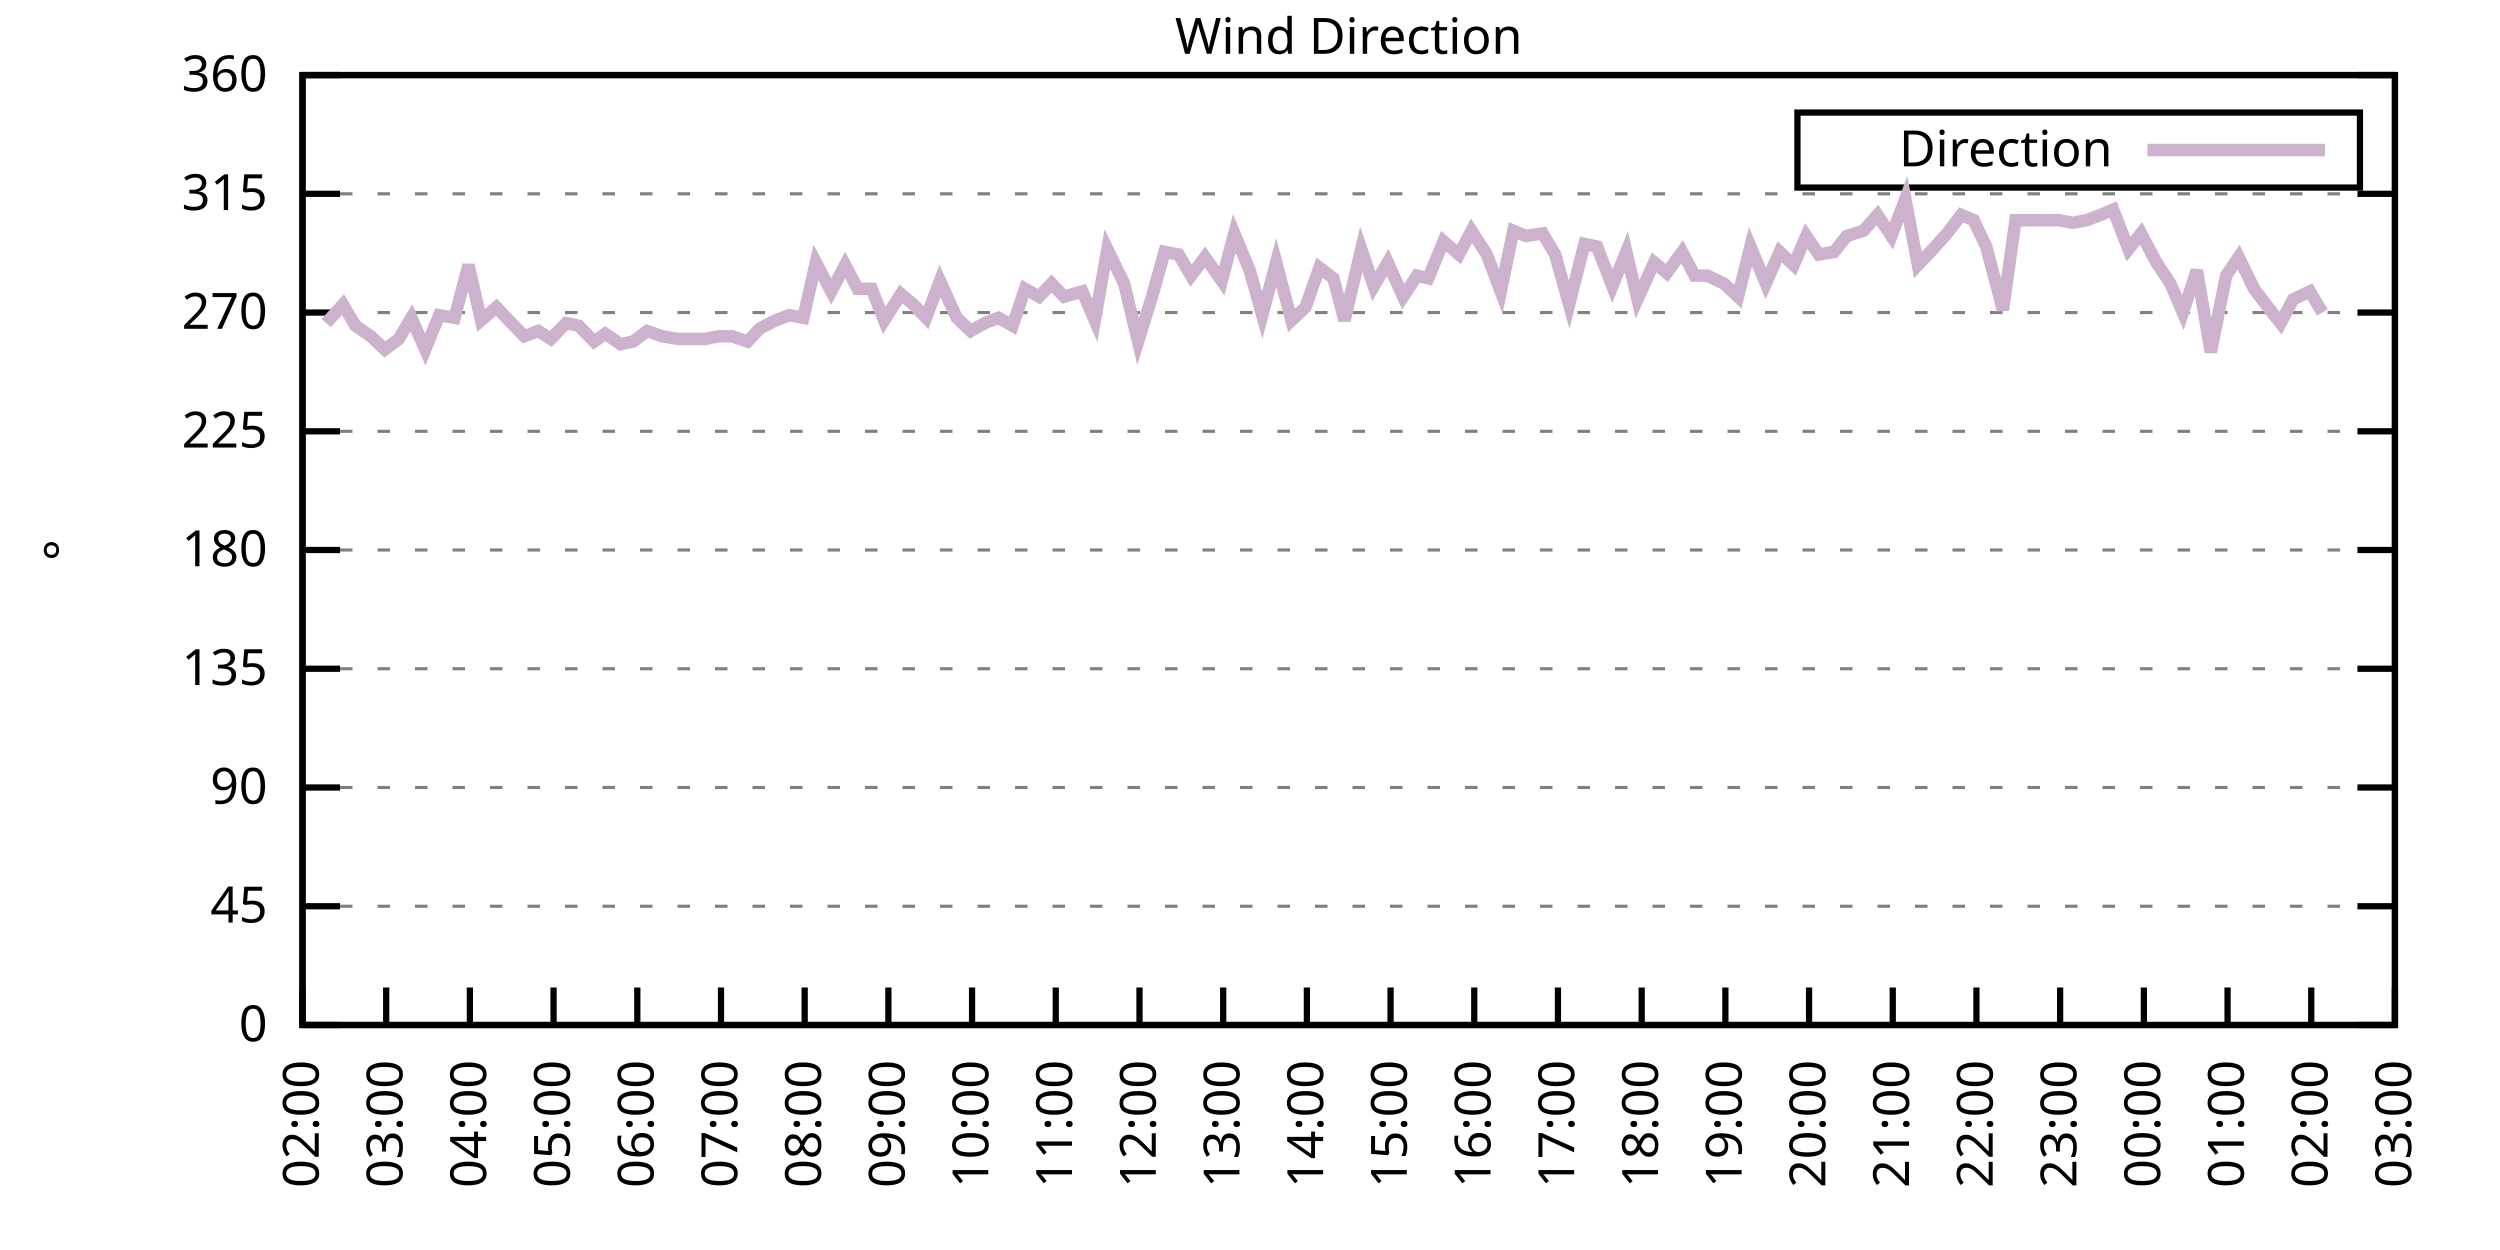
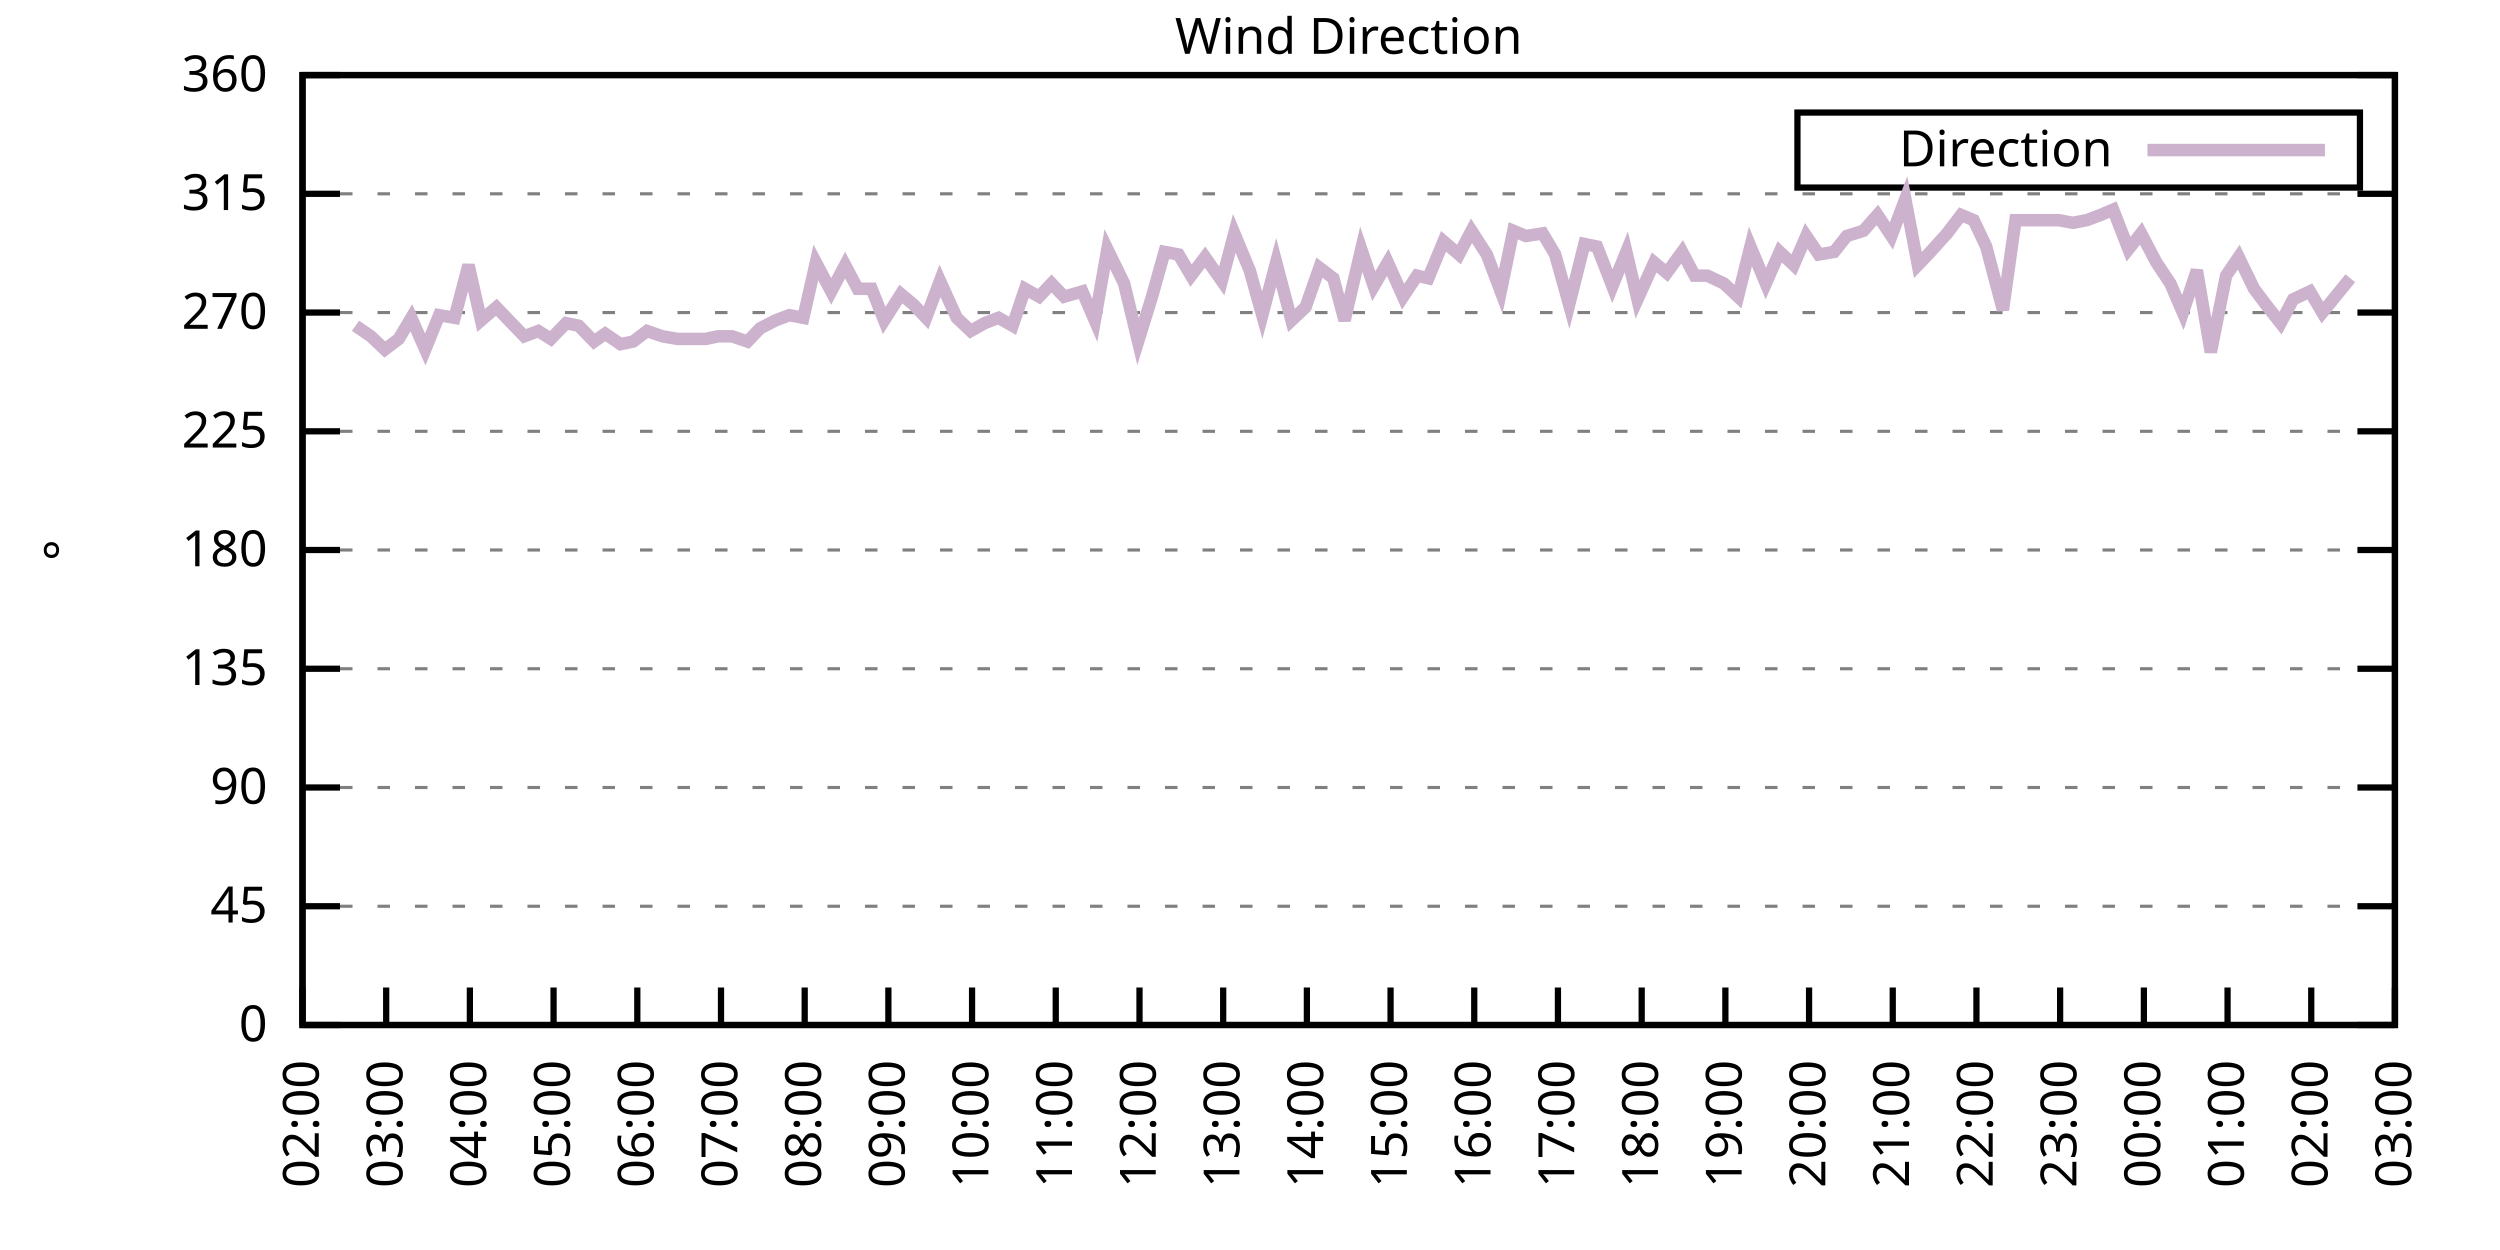
<svg xmlns="http://www.w3.org/2000/svg" xmlns:xlink="http://www.w3.org/1999/xlink" width="400" height="200" viewBox="0 0 400 200">
  <g id="gnuplot_canvas">
    <rect x="0" y="0" width="400" height="200" fill="none" />
    <defs>
      <circle id="gpDot" r="0.5" stroke-width="0.5" stroke="currentColor" />
      <path id="gpPt0" stroke-width="0.333" stroke="currentColor" d="M-1,0 h2 M0,-1 v2" />
      <path id="gpPt1" stroke-width="0.333" stroke="currentColor" d="M-1,-1 L1,1 M1,-1 L-1,1" />
      <path id="gpPt2" stroke-width="0.333" stroke="currentColor" d="M-1,0 L1,0 M0,-1 L0,1 M-1,-1 L1,1 M-1,1 L1,-1" />
      <rect id="gpPt3" stroke-width="0.333" stroke="currentColor" x="-1" y="-1" width="2" height="2" />
      <rect id="gpPt4" stroke-width="0.333" stroke="currentColor" fill="currentColor" x="-1" y="-1" width="2" height="2" />
      <circle id="gpPt5" stroke-width="0.333" stroke="currentColor" cx="0" cy="0" r="1" />
      <use xlink:href="#gpPt5" id="gpPt6" fill="currentColor" stroke="none" />
      <path id="gpPt7" stroke-width="0.333" stroke="currentColor" d="M0,-1.33 L-1.33,0.67 L1.33,0.67 z" />
      <use xlink:href="#gpPt7" id="gpPt8" fill="currentColor" stroke="none" />
      <use xlink:href="#gpPt7" id="gpPt9" stroke="currentColor" transform="rotate(180)" />
      <use xlink:href="#gpPt9" id="gpPt10" fill="currentColor" stroke="none" />
      <use xlink:href="#gpPt3" id="gpPt11" stroke="currentColor" transform="rotate(45)" />
      <use xlink:href="#gpPt11" id="gpPt12" fill="currentColor" stroke="none" />
      <path id="gpPt13" stroke-width="0.333" stroke="currentColor" d="M0,1.330 L1.265,0.411 L0.782,-1.067 L-0.782,-1.076 L-1.265,0.411 z" />
      <use xlink:href="#gpPt13" id="gpPt14" fill="currentColor" stroke="none" />
      <filter id="textbox" filterUnits="objectBoundingBox" x="0" y="0" height="1" width="1">
        <feFlood flood-color="white" flood-opacity="1" result="bgnd" />
        <feComposite in="SourceGraphic" in2="bgnd" operator="atop" />
      </filter>
      <filter id="greybox" filterUnits="objectBoundingBox" x="0" y="0" height="1" width="1">
        <feFlood flood-color="lightgrey" flood-opacity="1" result="grey" />
        <feComposite in="SourceGraphic" in2="grey" operator="atop" />
      </filter>
    </defs>
    <g fill="none" color="white" stroke="currentColor" stroke-width="1.00" stroke-linecap="butt" stroke-linejoin="miter">
</g>
    <g fill="none" color="black" stroke="currentColor" stroke-width="1.00" stroke-linecap="butt" stroke-linejoin="miter">
      <g stroke="none" shape-rendering="crispEdges">
        <polygon fill="rgb(255, 255, 255)" points="48.40,164.00 383.18,164.00 383.18,12.02 48.40,12.02 " />
      </g>
    </g>
    <g fill="none" color="black" stroke="currentColor" stroke-width="1.00" stroke-linecap="butt" stroke-linejoin="miter">
</g>
    <g fill="none" color="black" stroke="black" stroke-width="0.50" stroke-linecap="butt" stroke-linejoin="miter">
</g>
    <g fill="none" color="gray" stroke="currentColor" stroke-width="0.50" stroke-linecap="butt" stroke-linejoin="miter">
      <path stroke="gray" stroke-dasharray="2,4" class="gridline" d="M48.40,164.00 L383.19,164.00  " />
    </g>
    <g fill="none" color="gray" stroke="gray" stroke-width="1.00" stroke-linecap="butt" stroke-linejoin="miter">
</g>
    <g fill="none" color="black" stroke="currentColor" stroke-width="1.00" stroke-linecap="butt" stroke-linejoin="miter">
      <path stroke="black" d="M48.40,164.00 L54.40,164.00 M383.19,164.00 L377.19,164.00  " />
      <g transform="translate(42.80,166.60)" stroke="none" fill="black" font-family="Sans" font-size="8.00" text-anchor="end">
        <text>
          <tspan font-family="Sans"> 0</tspan>
        </text>
      </g>
    </g>
    <g fill="none" color="black" stroke="currentColor" stroke-width="1.00" stroke-linecap="butt" stroke-linejoin="miter">
</g>
    <g fill="none" color="black" stroke="black" stroke-width="0.50" stroke-linecap="butt" stroke-linejoin="miter">
</g>
    <g fill="none" color="gray" stroke="currentColor" stroke-width="0.50" stroke-linecap="butt" stroke-linejoin="miter">
      <path stroke="gray" stroke-dasharray="2,4" class="gridline" d="M48.40,145.00 L383.19,145.00  " />
    </g>
    <g fill="none" color="gray" stroke="gray" stroke-width="1.00" stroke-linecap="butt" stroke-linejoin="miter">
</g>
    <g fill="none" color="black" stroke="currentColor" stroke-width="1.00" stroke-linecap="butt" stroke-linejoin="miter">
      <path stroke="black" d="M48.40,145.00 L54.40,145.00 M383.19,145.00 L377.19,145.00  " />
      <g transform="translate(42.80,147.60)" stroke="none" fill="black" font-family="Sans" font-size="8.00" text-anchor="end">
        <text>
          <tspan font-family="Sans"> 45</tspan>
        </text>
      </g>
    </g>
    <g fill="none" color="black" stroke="currentColor" stroke-width="1.00" stroke-linecap="butt" stroke-linejoin="miter">
</g>
    <g fill="none" color="black" stroke="black" stroke-width="0.50" stroke-linecap="butt" stroke-linejoin="miter">
</g>
    <g fill="none" color="gray" stroke="currentColor" stroke-width="0.50" stroke-linecap="butt" stroke-linejoin="miter">
      <path stroke="gray" stroke-dasharray="2,4" class="gridline" d="M48.40,126.00 L383.19,126.00  " />
    </g>
    <g fill="none" color="gray" stroke="gray" stroke-width="1.00" stroke-linecap="butt" stroke-linejoin="miter">
</g>
    <g fill="none" color="black" stroke="currentColor" stroke-width="1.00" stroke-linecap="butt" stroke-linejoin="miter">
      <path stroke="black" d="M48.40,126.00 L54.40,126.00 M383.19,126.00 L377.19,126.00  " />
      <g transform="translate(42.80,128.60)" stroke="none" fill="black" font-family="Sans" font-size="8.00" text-anchor="end">
        <text>
          <tspan font-family="Sans"> 90</tspan>
        </text>
      </g>
    </g>
    <g fill="none" color="black" stroke="currentColor" stroke-width="1.00" stroke-linecap="butt" stroke-linejoin="miter">
</g>
    <g fill="none" color="black" stroke="black" stroke-width="0.50" stroke-linecap="butt" stroke-linejoin="miter">
</g>
    <g fill="none" color="gray" stroke="currentColor" stroke-width="0.50" stroke-linecap="butt" stroke-linejoin="miter">
      <path stroke="gray" stroke-dasharray="2,4" class="gridline" d="M48.40,107.00 L383.19,107.00  " />
    </g>
    <g fill="none" color="gray" stroke="gray" stroke-width="1.00" stroke-linecap="butt" stroke-linejoin="miter">
</g>
    <g fill="none" color="black" stroke="currentColor" stroke-width="1.00" stroke-linecap="butt" stroke-linejoin="miter">
      <path stroke="black" d="M48.40,107.00 L54.40,107.00 M383.19,107.00 L377.19,107.00  " />
      <g transform="translate(42.80,109.60)" stroke="none" fill="black" font-family="Sans" font-size="8.00" text-anchor="end">
        <text>
          <tspan font-family="Sans"> 135</tspan>
        </text>
      </g>
    </g>
    <g fill="none" color="black" stroke="currentColor" stroke-width="1.00" stroke-linecap="butt" stroke-linejoin="miter">
</g>
    <g fill="none" color="black" stroke="black" stroke-width="0.50" stroke-linecap="butt" stroke-linejoin="miter">
</g>
    <g fill="none" color="gray" stroke="currentColor" stroke-width="0.50" stroke-linecap="butt" stroke-linejoin="miter">
      <path stroke="gray" stroke-dasharray="2,4" class="gridline" d="M48.40,88.00 L383.19,88.00  " />
    </g>
    <g fill="none" color="gray" stroke="gray" stroke-width="1.00" stroke-linecap="butt" stroke-linejoin="miter">
</g>
    <g fill="none" color="black" stroke="currentColor" stroke-width="1.00" stroke-linecap="butt" stroke-linejoin="miter">
      <path stroke="black" d="M48.40,88.00 L54.40,88.00 M383.19,88.00 L377.19,88.00  " />
      <g transform="translate(42.80,90.60)" stroke="none" fill="black" font-family="Sans" font-size="8.00" text-anchor="end">
        <text>
          <tspan font-family="Sans"> 180</tspan>
        </text>
      </g>
    </g>
    <g fill="none" color="black" stroke="currentColor" stroke-width="1.00" stroke-linecap="butt" stroke-linejoin="miter">
</g>
    <g fill="none" color="black" stroke="black" stroke-width="0.50" stroke-linecap="butt" stroke-linejoin="miter">
</g>
    <g fill="none" color="gray" stroke="currentColor" stroke-width="0.50" stroke-linecap="butt" stroke-linejoin="miter">
      <path stroke="gray" stroke-dasharray="2,4" class="gridline" d="M48.40,69.01 L383.19,69.01  " />
    </g>
    <g fill="none" color="gray" stroke="gray" stroke-width="1.00" stroke-linecap="butt" stroke-linejoin="miter">
</g>
    <g fill="none" color="black" stroke="currentColor" stroke-width="1.00" stroke-linecap="butt" stroke-linejoin="miter">
      <path stroke="black" d="M48.40,69.01 L54.40,69.01 M383.19,69.01 L377.19,69.01  " />
      <g transform="translate(42.80,71.61)" stroke="none" fill="black" font-family="Sans" font-size="8.00" text-anchor="end">
        <text>
          <tspan font-family="Sans"> 225</tspan>
        </text>
      </g>
    </g>
    <g fill="none" color="black" stroke="currentColor" stroke-width="1.00" stroke-linecap="butt" stroke-linejoin="miter">
</g>
    <g fill="none" color="black" stroke="black" stroke-width="0.50" stroke-linecap="butt" stroke-linejoin="miter">
</g>
    <g fill="none" color="gray" stroke="currentColor" stroke-width="0.50" stroke-linecap="butt" stroke-linejoin="miter">
      <path stroke="gray" stroke-dasharray="2,4" class="gridline" d="M48.40,50.01 L383.19,50.01  " />
    </g>
    <g fill="none" color="gray" stroke="gray" stroke-width="1.00" stroke-linecap="butt" stroke-linejoin="miter">
</g>
    <g fill="none" color="black" stroke="currentColor" stroke-width="1.00" stroke-linecap="butt" stroke-linejoin="miter">
      <path stroke="black" d="M48.40,50.01 L54.40,50.01 M383.19,50.01 L377.19,50.01  " />
      <g transform="translate(42.80,52.61)" stroke="none" fill="black" font-family="Sans" font-size="8.00" text-anchor="end">
        <text>
          <tspan font-family="Sans"> 270</tspan>
        </text>
      </g>
    </g>
    <g fill="none" color="black" stroke="currentColor" stroke-width="1.00" stroke-linecap="butt" stroke-linejoin="miter">
</g>
    <g fill="none" color="black" stroke="black" stroke-width="0.50" stroke-linecap="butt" stroke-linejoin="miter">
</g>
    <g fill="none" color="gray" stroke="currentColor" stroke-width="0.50" stroke-linecap="butt" stroke-linejoin="miter">
      <path stroke="gray" stroke-dasharray="2,4" class="gridline" d="M48.40,31.01 L383.19,31.01  " />
    </g>
    <g fill="none" color="gray" stroke="gray" stroke-width="1.00" stroke-linecap="butt" stroke-linejoin="miter">
</g>
    <g fill="none" color="black" stroke="currentColor" stroke-width="1.00" stroke-linecap="butt" stroke-linejoin="miter">
      <path stroke="black" d="M48.40,31.01 L54.40,31.01 M383.19,31.01 L377.19,31.01  " />
      <g transform="translate(42.80,33.61)" stroke="none" fill="black" font-family="Sans" font-size="8.00" text-anchor="end">
        <text>
          <tspan font-family="Sans"> 315</tspan>
        </text>
      </g>
    </g>
    <g fill="none" color="black" stroke="currentColor" stroke-width="1.00" stroke-linecap="butt" stroke-linejoin="miter">
</g>
    <g fill="none" color="black" stroke="black" stroke-width="0.50" stroke-linecap="butt" stroke-linejoin="miter">
</g>
    <g fill="none" color="gray" stroke="currentColor" stroke-width="0.50" stroke-linecap="butt" stroke-linejoin="miter">
      <path stroke="gray" stroke-dasharray="2,4" class="gridline" d="M48.40,12.01 L383.19,12.01  " />
    </g>
    <g fill="none" color="gray" stroke="gray" stroke-width="1.00" stroke-linecap="butt" stroke-linejoin="miter">
</g>
    <g fill="none" color="black" stroke="currentColor" stroke-width="1.00" stroke-linecap="butt" stroke-linejoin="miter">
      <path stroke="black" d="M48.40,12.01 L54.40,12.01 M383.19,12.01 L377.19,12.01  " />
      <g transform="translate(42.80,14.61)" stroke="none" fill="black" font-family="Sans" font-size="8.00" text-anchor="end">
        <text>
          <tspan font-family="Sans"> 360</tspan>
        </text>
      </g>
    </g>
    <g fill="none" color="black" stroke="currentColor" stroke-width="1.00" stroke-linecap="butt" stroke-linejoin="miter">
      <path stroke="black" d="M48.40,164.00 L48.40,158.00  " />
      <g transform="translate(51.00,169.60) rotate(270.00)" stroke="none" fill="black" font-family="Sans" font-size="8.00" text-anchor="end">
        <text>
          <tspan font-family="Sans">02:00</tspan>
        </text>
      </g>
    </g>
    <g fill="none" color="black" stroke="currentColor" stroke-width="1.00" stroke-linecap="butt" stroke-linejoin="miter">
      <path stroke="black" d="M61.79,164.00 L61.79,158.00  " />
      <g transform="translate(64.39,169.60) rotate(270.00)" stroke="none" fill="black" font-family="Sans" font-size="8.00" text-anchor="end">
        <text>
          <tspan font-family="Sans">03:00</tspan>
        </text>
      </g>
    </g>
    <g fill="none" color="black" stroke="currentColor" stroke-width="1.00" stroke-linecap="butt" stroke-linejoin="miter">
      <path stroke="black" d="M75.18,164.00 L75.18,158.00  " />
      <g transform="translate(77.78,169.60) rotate(270.00)" stroke="none" fill="black" font-family="Sans" font-size="8.00" text-anchor="end">
        <text>
          <tspan font-family="Sans">04:00</tspan>
        </text>
      </g>
    </g>
    <g fill="none" color="black" stroke="currentColor" stroke-width="1.00" stroke-linecap="butt" stroke-linejoin="miter">
      <path stroke="black" d="M88.57,164.00 L88.57,158.00  " />
      <g transform="translate(91.17,169.60) rotate(270.00)" stroke="none" fill="black" font-family="Sans" font-size="8.00" text-anchor="end">
        <text>
          <tspan font-family="Sans">05:00</tspan>
        </text>
      </g>
    </g>
    <g fill="none" color="black" stroke="currentColor" stroke-width="1.00" stroke-linecap="butt" stroke-linejoin="miter">
      <path stroke="black" d="M101.97,164.00 L101.97,158.00  " />
      <g transform="translate(104.57,169.60) rotate(270.00)" stroke="none" fill="black" font-family="Sans" font-size="8.00" text-anchor="end">
        <text>
          <tspan font-family="Sans">06:00</tspan>
        </text>
      </g>
    </g>
    <g fill="none" color="black" stroke="currentColor" stroke-width="1.00" stroke-linecap="butt" stroke-linejoin="miter">
      <path stroke="black" d="M115.36,164.00 L115.36,158.00  " />
      <g transform="translate(117.96,169.60) rotate(270.00)" stroke="none" fill="black" font-family="Sans" font-size="8.00" text-anchor="end">
        <text>
          <tspan font-family="Sans">07:00</tspan>
        </text>
      </g>
    </g>
    <g fill="none" color="black" stroke="currentColor" stroke-width="1.00" stroke-linecap="butt" stroke-linejoin="miter">
      <path stroke="black" d="M128.75,164.00 L128.75,158.00  " />
      <g transform="translate(131.35,169.60) rotate(270.00)" stroke="none" fill="black" font-family="Sans" font-size="8.00" text-anchor="end">
        <text>
          <tspan font-family="Sans">08:00</tspan>
        </text>
      </g>
    </g>
    <g fill="none" color="black" stroke="currentColor" stroke-width="1.00" stroke-linecap="butt" stroke-linejoin="miter">
      <path stroke="black" d="M142.14,164.00 L142.14,158.00  " />
      <g transform="translate(144.74,169.60) rotate(270.00)" stroke="none" fill="black" font-family="Sans" font-size="8.00" text-anchor="end">
        <text>
          <tspan font-family="Sans">09:00</tspan>
        </text>
      </g>
    </g>
    <g fill="none" color="black" stroke="currentColor" stroke-width="1.00" stroke-linecap="butt" stroke-linejoin="miter">
      <path stroke="black" d="M155.53,164.00 L155.53,158.00  " />
      <g transform="translate(158.13,169.60) rotate(270.00)" stroke="none" fill="black" font-family="Sans" font-size="8.00" text-anchor="end">
        <text>
          <tspan font-family="Sans">10:00</tspan>
        </text>
      </g>
    </g>
    <g fill="none" color="black" stroke="currentColor" stroke-width="1.00" stroke-linecap="butt" stroke-linejoin="miter">
      <path stroke="black" d="M168.92,164.00 L168.92,158.00  " />
      <g transform="translate(171.52,169.60) rotate(270.00)" stroke="none" fill="black" font-family="Sans" font-size="8.00" text-anchor="end">
        <text>
          <tspan font-family="Sans">11:00</tspan>
        </text>
      </g>
    </g>
    <g fill="none" color="black" stroke="currentColor" stroke-width="1.00" stroke-linecap="butt" stroke-linejoin="miter">
      <path stroke="black" d="M182.32,164.00 L182.32,158.00  " />
      <g transform="translate(184.92,169.60) rotate(270.00)" stroke="none" fill="black" font-family="Sans" font-size="8.00" text-anchor="end">
        <text>
          <tspan font-family="Sans">12:00</tspan>
        </text>
      </g>
    </g>
    <g fill="none" color="black" stroke="currentColor" stroke-width="1.00" stroke-linecap="butt" stroke-linejoin="miter">
      <path stroke="black" d="M195.71,164.00 L195.71,158.00  " />
      <g transform="translate(198.31,169.60) rotate(270.00)" stroke="none" fill="black" font-family="Sans" font-size="8.00" text-anchor="end">
        <text>
          <tspan font-family="Sans">13:00</tspan>
        </text>
      </g>
    </g>
    <g fill="none" color="black" stroke="currentColor" stroke-width="1.00" stroke-linecap="butt" stroke-linejoin="miter">
      <path stroke="black" d="M209.10,164.00 L209.10,158.00  " />
      <g transform="translate(211.70,169.60) rotate(270.00)" stroke="none" fill="black" font-family="Sans" font-size="8.00" text-anchor="end">
        <text>
          <tspan font-family="Sans">14:00</tspan>
        </text>
      </g>
    </g>
    <g fill="none" color="black" stroke="currentColor" stroke-width="1.00" stroke-linecap="butt" stroke-linejoin="miter">
      <path stroke="black" d="M222.49,164.00 L222.49,158.00  " />
      <g transform="translate(225.09,169.60) rotate(270.00)" stroke="none" fill="black" font-family="Sans" font-size="8.00" text-anchor="end">
        <text>
          <tspan font-family="Sans">15:00</tspan>
        </text>
      </g>
    </g>
    <g fill="none" color="black" stroke="currentColor" stroke-width="1.00" stroke-linecap="butt" stroke-linejoin="miter">
      <path stroke="black" d="M235.88,164.00 L235.88,158.00  " />
      <g transform="translate(238.48,169.60) rotate(270.00)" stroke="none" fill="black" font-family="Sans" font-size="8.00" text-anchor="end">
        <text>
          <tspan font-family="Sans">16:00</tspan>
        </text>
      </g>
    </g>
    <g fill="none" color="black" stroke="currentColor" stroke-width="1.00" stroke-linecap="butt" stroke-linejoin="miter">
      <path stroke="black" d="M249.27,164.00 L249.27,158.00  " />
      <g transform="translate(251.87,169.60) rotate(270.00)" stroke="none" fill="black" font-family="Sans" font-size="8.00" text-anchor="end">
        <text>
          <tspan font-family="Sans">17:00</tspan>
        </text>
      </g>
    </g>
    <g fill="none" color="black" stroke="currentColor" stroke-width="1.00" stroke-linecap="butt" stroke-linejoin="miter">
      <path stroke="black" d="M262.67,164.00 L262.67,158.00  " />
      <g transform="translate(265.27,169.60) rotate(270.00)" stroke="none" fill="black" font-family="Sans" font-size="8.00" text-anchor="end">
        <text>
          <tspan font-family="Sans">18:00</tspan>
        </text>
      </g>
    </g>
    <g fill="none" color="black" stroke="currentColor" stroke-width="1.00" stroke-linecap="butt" stroke-linejoin="miter">
      <path stroke="black" d="M276.06,164.00 L276.06,158.00  " />
      <g transform="translate(278.66,169.60) rotate(270.00)" stroke="none" fill="black" font-family="Sans" font-size="8.00" text-anchor="end">
        <text>
          <tspan font-family="Sans">19:00</tspan>
        </text>
      </g>
    </g>
    <g fill="none" color="black" stroke="currentColor" stroke-width="1.00" stroke-linecap="butt" stroke-linejoin="miter">
      <path stroke="black" d="M289.45,164.00 L289.45,158.00  " />
      <g transform="translate(292.05,169.60) rotate(270.00)" stroke="none" fill="black" font-family="Sans" font-size="8.00" text-anchor="end">
        <text>
          <tspan font-family="Sans">20:00</tspan>
        </text>
      </g>
    </g>
    <g fill="none" color="black" stroke="currentColor" stroke-width="1.00" stroke-linecap="butt" stroke-linejoin="miter">
      <path stroke="black" d="M302.84,164.00 L302.84,158.00  " />
      <g transform="translate(305.44,169.60) rotate(270.00)" stroke="none" fill="black" font-family="Sans" font-size="8.00" text-anchor="end">
        <text>
          <tspan font-family="Sans">21:00</tspan>
        </text>
      </g>
    </g>
    <g fill="none" color="black" stroke="currentColor" stroke-width="1.00" stroke-linecap="butt" stroke-linejoin="miter">
      <path stroke="black" d="M316.23,164.00 L316.23,158.00  " />
      <g transform="translate(318.83,169.60) rotate(270.00)" stroke="none" fill="black" font-family="Sans" font-size="8.00" text-anchor="end">
        <text>
          <tspan font-family="Sans">22:00</tspan>
        </text>
      </g>
    </g>
    <g fill="none" color="black" stroke="currentColor" stroke-width="1.00" stroke-linecap="butt" stroke-linejoin="miter">
      <path stroke="black" d="M329.62,164.00 L329.62,158.00  " />
      <g transform="translate(332.22,169.60) rotate(270.00)" stroke="none" fill="black" font-family="Sans" font-size="8.00" text-anchor="end">
        <text>
          <tspan font-family="Sans">23:00</tspan>
        </text>
      </g>
    </g>
    <g fill="none" color="black" stroke="currentColor" stroke-width="1.00" stroke-linecap="butt" stroke-linejoin="miter">
      <path stroke="black" d="M343.02,164.00 L343.02,158.00  " />
      <g transform="translate(345.62,169.60) rotate(270.00)" stroke="none" fill="black" font-family="Sans" font-size="8.00" text-anchor="end">
        <text>
          <tspan font-family="Sans">00:00</tspan>
        </text>
      </g>
    </g>
    <g fill="none" color="black" stroke="currentColor" stroke-width="1.00" stroke-linecap="butt" stroke-linejoin="miter">
      <path stroke="black" d="M356.41,164.00 L356.41,158.00  " />
      <g transform="translate(359.01,169.60) rotate(270.00)" stroke="none" fill="black" font-family="Sans" font-size="8.00" text-anchor="end">
        <text>
          <tspan font-family="Sans">01:00</tspan>
        </text>
      </g>
    </g>
    <g fill="none" color="black" stroke="currentColor" stroke-width="1.00" stroke-linecap="butt" stroke-linejoin="miter">
      <path stroke="black" d="M369.80,164.00 L369.80,158.00  " />
      <g transform="translate(372.40,169.60) rotate(270.00)" stroke="none" fill="black" font-family="Sans" font-size="8.00" text-anchor="end">
        <text>
          <tspan font-family="Sans">02:00</tspan>
        </text>
      </g>
    </g>
    <g fill="none" color="black" stroke="currentColor" stroke-width="1.00" stroke-linecap="butt" stroke-linejoin="miter">
      <path stroke="black" d="M383.19,164.00 L383.19,158.00  " />
      <g transform="translate(385.79,169.60) rotate(270.00)" stroke="none" fill="black" font-family="Sans" font-size="8.00" text-anchor="end">
        <text>
          <tspan font-family="Sans">03:00</tspan>
        </text>
      </g>
    </g>
    <g fill="none" color="black" stroke="currentColor" stroke-width="1.00" stroke-linecap="butt" stroke-linejoin="miter">
</g>
    <g fill="none" color="black" stroke="currentColor" stroke-width="1.00" stroke-linecap="butt" stroke-linejoin="miter">
      <path stroke="black" d="M48.40,12.01 L48.40,164.00 L383.19,164.00 L383.19,12.01 L48.40,12.01 Z  " />
    </g>
    <g fill="none" color="black" stroke="currentColor" stroke-width="1.00" stroke-linecap="butt" stroke-linejoin="miter">
</g>
    <g fill="none" color="black" stroke="currentColor" stroke-width="1.00" stroke-linecap="butt" stroke-linejoin="miter">
      <path stroke="black" d="M287.59,30.01 L287.59,18.01 L377.59,18.01 L377.59,30.01 L287.59,30.01 Z  " />
    </g>
    <g id="Wind_direction_plot_1">
      <g fill="none" color="white" stroke="black" stroke-width="2.00" stroke-linecap="butt" stroke-linejoin="miter">
</g>
      <g fill="none" color="black" stroke="currentColor" stroke-width="2.00" stroke-linecap="butt" stroke-linejoin="miter">
        <g transform="translate(337.99,26.61)" stroke="none" fill="black" font-family="Sans" font-size="8.00" text-anchor="end">
          <text>
            <tspan font-family="Sans">Direction</tspan>
          </text>
        </g>
      </g>
      <g fill="none" color="black" stroke="currentColor" stroke-width="2.00" stroke-linecap="butt" stroke-linejoin="miter">
-         <path stroke="rgb(204, 178, 204)" d="M343.59,24.01 L371.99,24.01 M52.19,51.70 L54.87,48.74 L56.88,52.12 L59.34,53.81 L61.57,55.92 L63.80,54.23   L65.81,50.85 L68.04,55.92 L70.27,50.43 L72.73,50.85 L74.96,42.41 L76.97,51.27 L79.42,49.16 L81.43,51.27   L83.89,53.81 L86.12,52.96 L88.13,54.23 L90.58,51.70 L92.59,52.12 L95.05,54.65 L96.83,53.39 L99.29,55.07   L101.30,54.65 L103.53,52.96 L105.98,53.81 L108.44,54.23 L110.67,54.23 L112.90,54.23 L114.91,53.81 L117.14,53.81   L119.60,54.65 L121.61,52.54 L124.06,51.27 L126.29,50.43 L128.53,50.85 L130.54,41.99 L132.99,46.63 L135.22,42.41   L137.23,46.21 L139.46,46.21 L141.47,51.27 L144.15,47.05 L146.16,48.74 L148.17,50.85 L150.40,44.94 L153.08,50.85   L155.31,52.96 L157.54,51.70 L159.77,50.85 L162.01,52.12 L164.01,46.21 L166.25,47.47 L168.25,45.36 L170.26,47.47   L173.17,46.63 L175.17,51.27 L177.18,39.87 L179.86,45.36 L182.09,54.65 L184.32,47.47 L186.33,40.30 L188.57,40.72   L190.57,44.10 L192.81,41.14 L195.48,44.94 L197.49,37.34 L199.95,43.25 L201.96,50.43 L204.19,41.99 L206.64,51.27   L208.88,49.16 L211.11,42.83 L213.34,44.52 L215.13,51.27 L217.80,39.87 L219.81,45.79 L222.04,41.99 L224.50,47.47   L226.73,44.10 L228.52,44.52 L230.97,38.61 L233.43,40.72 L235.44,36.92 L237.89,40.72 L240.12,46.63 L242.13,36.92   L244.14,37.76 L246.82,37.34 L248.83,40.72 L251.06,48.74 L253.51,39.03 L255.52,39.45 L257.98,45.79 L260.21,40.30   L262.00,47.90 L264.67,41.99 L266.68,43.67 L269.14,40.30 L271.15,44.10 L273.16,44.10 L275.83,45.36 L278.07,47.47   L280.07,39.45 L282.53,45.36 L284.76,40.30 L286.99,42.41 L289.00,37.76 L291.01,40.72 L293.47,40.30 L295.48,37.76   L298.15,36.92 L300.39,34.39 L302.62,37.76 L304.85,31.85 L306.86,42.41 L308.87,40.30 L311.54,37.34 L313.78,34.39   L315.79,35.23 L317.79,39.45 L320.47,49.59 L322.48,35.23 L324.94,35.23 L327.17,35.23 L329.40,35.23 L331.63,35.65   L333.86,35.23 L336.10,34.39 L338.10,33.54 L340.56,39.87 L342.57,37.34 L345.02,41.99 L347.26,45.36 L349.26,50.01   L351.50,43.25 L353.73,56.34 L356.18,44.10 L358.19,41.14 L360.65,46.21 L362.88,49.16 L364.89,51.70 L366.90,47.90   L369.58,46.63 L371.58,50.01  " />
+         <path stroke="rgb(204, 178, 204)" d="M343.59,24.01 L371.99,24.01 M56.88,52.12 L59.34,53.81 L61.57,55.92 L63.80,54.23 L65.81,50.85 L68.04,55.92   L70.27,50.43 L72.73,50.85 L74.96,42.41 L76.97,51.27 L79.42,49.16 L81.43,51.27 L83.89,53.81 L86.12,52.96   L88.13,54.23 L90.58,51.70 L92.59,52.12 L95.05,54.65 L96.83,53.39 L99.29,55.07 L101.30,54.65 L103.53,52.96   L105.98,53.81 L108.44,54.23 L110.67,54.23 L112.90,54.23 L114.91,53.81 L117.14,53.81 L119.60,54.65 L121.61,52.54   L124.06,51.27 L126.29,50.43 L128.53,50.85 L130.54,41.99 L132.99,46.63 L135.22,42.41 L137.23,46.21 L139.46,46.21   L141.47,51.27 L144.15,47.05 L146.16,48.74 L148.17,50.85 L150.40,44.94 L153.08,50.85 L155.31,52.96 L157.54,51.70   L159.77,50.85 L162.01,52.12 L164.01,46.21 L166.25,47.47 L168.25,45.36 L170.26,47.47 L173.17,46.63 L175.17,51.27   L177.18,39.87 L179.86,45.36 L182.09,54.65 L184.32,47.47 L186.33,40.30 L188.57,40.72 L190.57,44.10 L192.81,41.14   L195.48,44.94 L197.49,37.34 L199.95,43.25 L201.96,50.43 L204.19,41.99 L206.64,51.27 L208.88,49.16 L211.11,42.83   L213.34,44.52 L215.13,51.27 L217.80,39.87 L219.81,45.79 L222.04,41.99 L224.50,47.47 L226.73,44.10 L228.52,44.52   L230.97,38.61 L233.43,40.72 L235.44,36.92 L237.89,40.72 L240.12,46.63 L242.13,36.92 L244.14,37.76 L246.82,37.34   L248.83,40.72 L251.06,48.74 L253.51,39.03 L255.52,39.45 L257.98,45.79 L260.21,40.30 L262.00,47.90 L264.67,41.99   L266.68,43.67 L269.14,40.30 L271.15,44.10 L273.16,44.10 L275.83,45.36 L278.07,47.47 L280.07,39.45 L282.53,45.36   L284.76,40.30 L286.99,42.41 L289.00,37.76 L291.01,40.72 L293.47,40.30 L295.48,37.76 L298.15,36.92 L300.39,34.39   L302.62,37.76 L304.85,31.85 L306.86,42.41 L308.87,40.30 L311.54,37.34 L313.78,34.39 L315.79,35.23 L317.79,39.45   L320.47,49.59 L322.48,35.23 L324.94,35.23 L327.17,35.23 L329.40,35.23 L331.63,35.65 L333.86,35.23 L336.10,34.39   L338.10,33.54 L340.56,39.87 L342.57,37.34 L345.02,41.99 L347.26,45.36 L349.26,50.01 L351.50,43.25 L353.73,56.34   L356.18,44.10 L358.19,41.14 L360.65,46.21 L362.88,49.16 L364.89,51.70 L366.90,47.90 L369.58,46.63 L371.58,50.01   L376.05,44.52  " />
      </g>
    </g>
    <g fill="none" color="black" stroke="currentColor" stroke-width="2.00" stroke-linecap="butt" stroke-linejoin="miter">
</g>
    <g fill="none" color="black" stroke="black" stroke-width="1.00" stroke-linecap="butt" stroke-linejoin="miter">
</g>
    <g fill="none" color="black" stroke="currentColor" stroke-width="1.00" stroke-linecap="butt" stroke-linejoin="miter">
      <path stroke="black" d="M48.40,12.01 L48.40,164.00 L383.19,164.00 L383.19,12.01 L48.40,12.01 Z  " />
      <g transform="translate(12.80,88.01) rotate(270.00)" stroke="none" fill="black" font-family="Sans" font-size="8.00" text-anchor="middle">
        <text>
          <tspan font-family="Sans">°</tspan>
        </text>
      </g>
    </g>
    <g fill="none" color="black" stroke="currentColor" stroke-width="1.00" stroke-linecap="butt" stroke-linejoin="miter">
</g>
    <g fill="none" color="black" stroke="currentColor" stroke-width="1.00" stroke-linecap="butt" stroke-linejoin="miter">
      <g transform="translate(215.79,8.61)" stroke="none" fill="black" font-family="Sans" font-size="8.00" text-anchor="middle">
        <text>
          <tspan font-family="Sans">Wind Direction</tspan>
        </text>
      </g>
    </g>
    <g fill="none" color="black" stroke="currentColor" stroke-width="1.00" stroke-linecap="butt" stroke-linejoin="miter">
</g>
  </g>
</svg>
